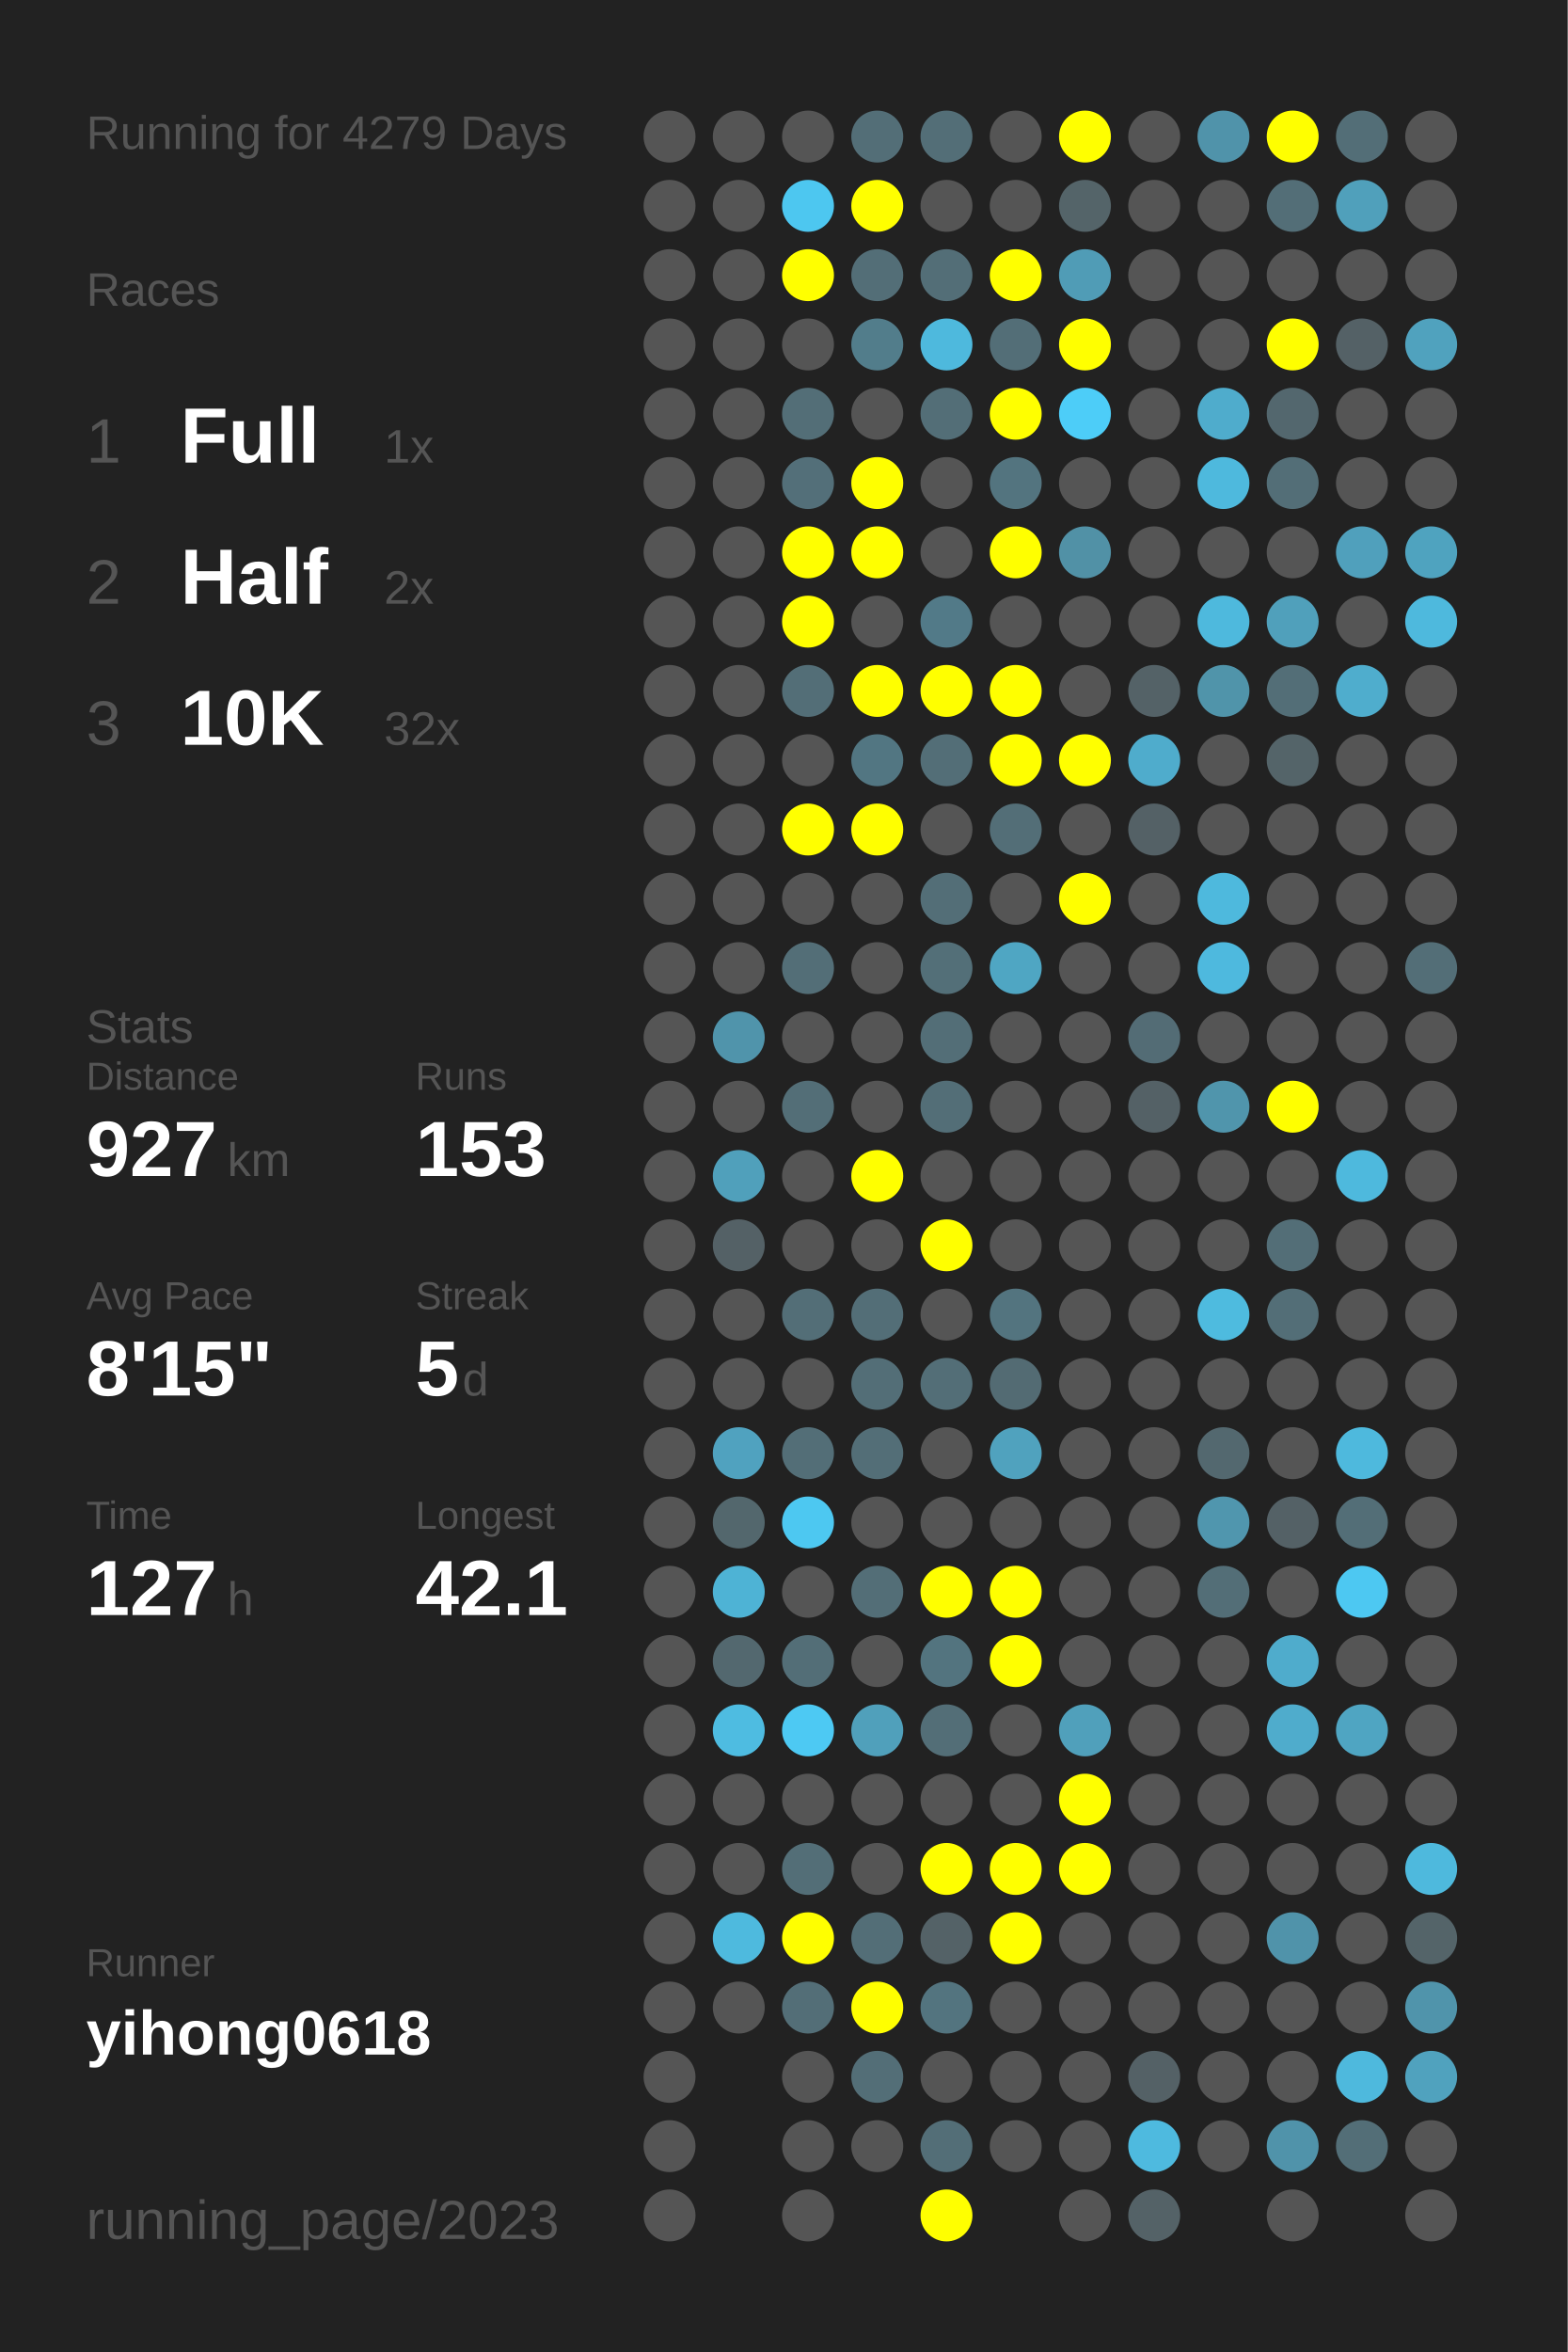
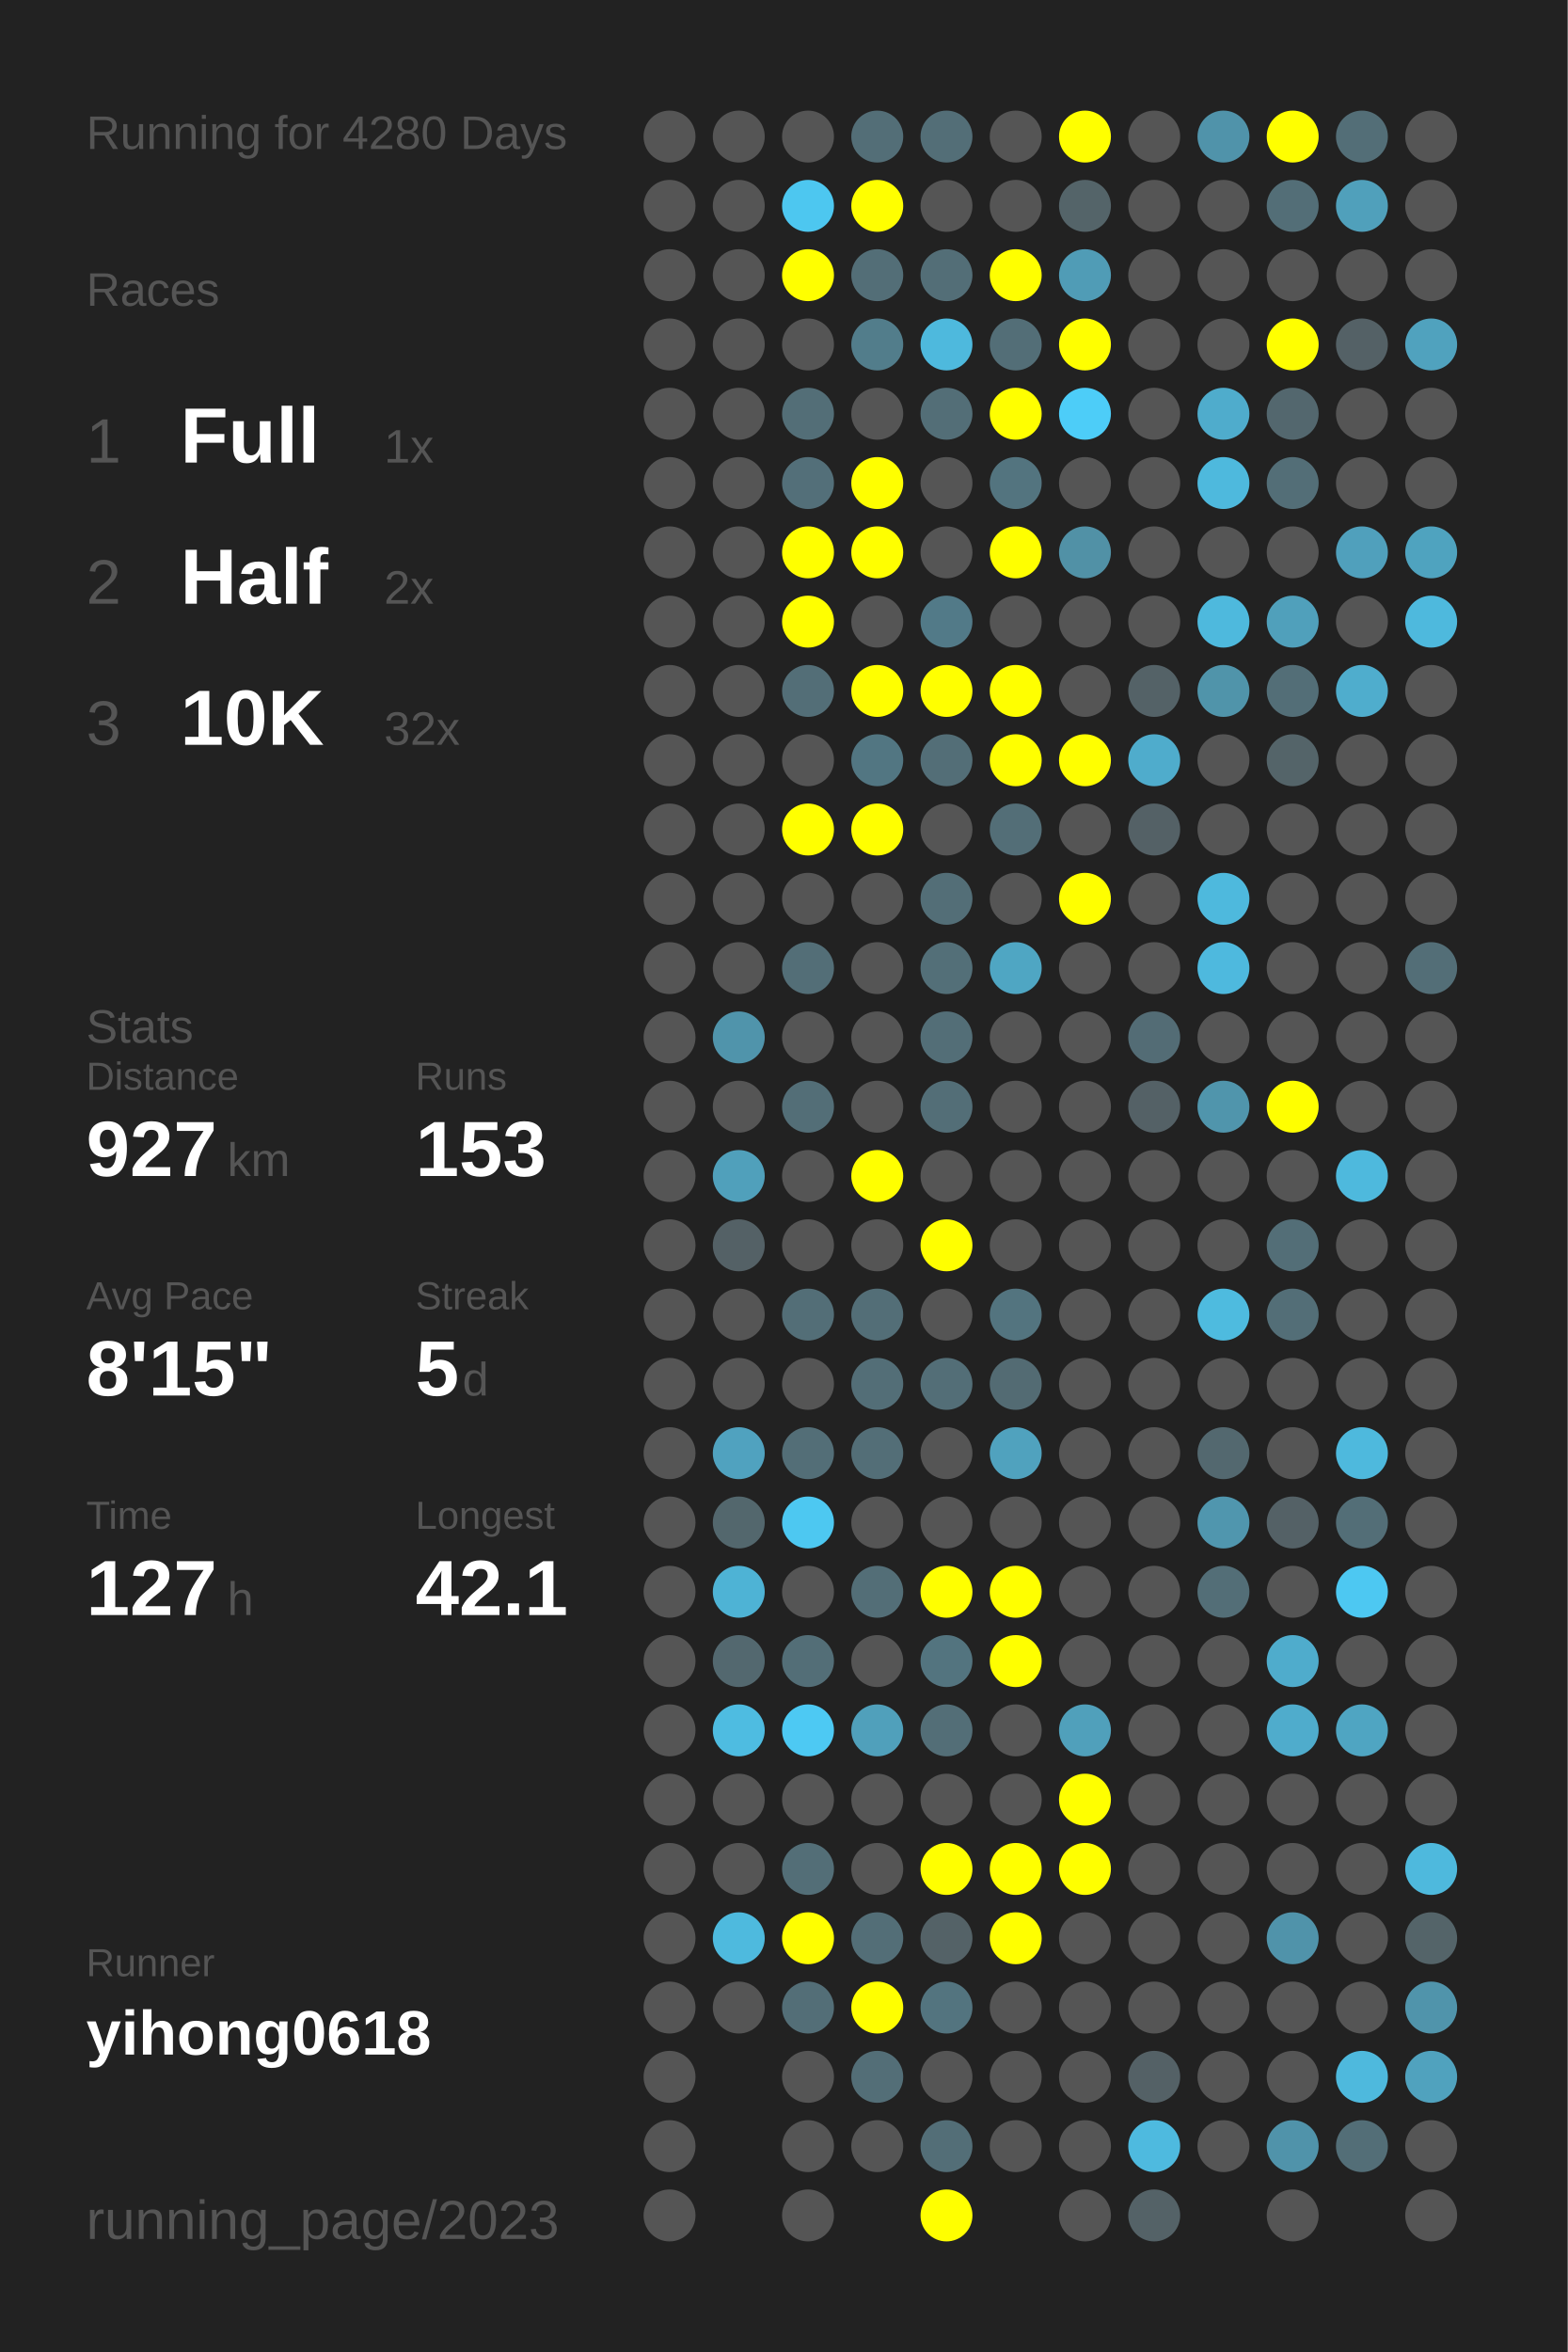
<svg xmlns="http://www.w3.org/2000/svg" baseProfile="full" height="300mm" version="1.1" viewBox="0,0,200,300" width="200mm">
  <defs />
  <rect fill="#222222" height="300" width="200" x="0" y="0" />
-   <text fill="#555555" style="font-size:6px; font-family:Arial;" x="11" y="19">Running for 4279 Days</text>
+   <text fill="#555555" style="font-size:6px; font-family:Arial;" x="11" y="19">Running for 4280 Days</text>
  <text fill="#555555" style="font-size:6px; font-family:Arial;" x="11" y="39">Races</text>
  <text fill="#555555" style="font-size:8px; font-family:Arial;" x="11" y="59">1</text>
  <text fill="#FFFFFF" style="font-size:10px; font-family:Arial; font-weight:bold;" x="23" y="59">Full</text>
  <text fill="#555555" style="font-size:6px; font-family:Arial;" x="49" y="59">1x</text>
  <text fill="#555555" style="font-size:8px; font-family:Arial;" x="11" y="77">2</text>
  <text fill="#FFFFFF" style="font-size:10px; font-family:Arial; font-weight:bold;" x="23" y="77">Half</text>
  <text fill="#555555" style="font-size:6px; font-family:Arial;" x="49" y="77">2x</text>
  <text fill="#555555" style="font-size:8px; font-family:Arial;" x="11" y="95">3</text>
  <text fill="#FFFFFF" style="font-size:10px; font-family:Arial; font-weight:bold;" x="23" y="95">10K</text>
  <text fill="#555555" style="font-size:6px; font-family:Arial;" x="49" y="95">32x</text>
  <text fill="#555555" style="font-size:6px; font-family:Arial;" x="11" y="133">Stats</text>
  <text fill="#555555" style="font-size:5px; font-family:Arial;" x="11" y="139">Distance</text>
  <text fill="#FFFFFF" style="font-size:10px; font-family:Arial; font-weight:bold;" x="11" y="150">927</text>
  <text fill="#555555" style="font-size:6px; font-family:Arial;" x="29" y="150">km</text>
  <text fill="#555555" style="font-size:5px; font-family:Arial;" x="53" y="139">Runs</text>
  <text fill="#FFFFFF" style="font-size:10px; font-family:Arial; font-weight:bold;" x="53" y="150">153</text>
  <text fill="#555555" style="font-size:5px; font-family:Arial;" x="11" y="167">Avg Pace</text>
  <text fill="#FFFFFF" style="font-size:10px; font-family:Arial; font-weight:bold;" x="11" y="178">8'15"</text>
  <text fill="#555555" style="font-size:5px; font-family:Arial;" x="53" y="167">Streak</text>
  <text fill="#FFFFFF" style="font-size:10px; font-family:Arial; font-weight:bold;" x="53" y="178">5</text>
  <text fill="#555555" style="font-size:6px; font-family:Arial;" x="59" y="178">d</text>
  <text fill="#555555" style="font-size:5px; font-family:Arial;" x="11" y="195">Time</text>
  <text fill="#FFFFFF" style="font-size:10px; font-family:Arial; font-weight:bold;" x="11" y="206">127</text>
  <text fill="#555555" style="font-size:6px; font-family:Arial;" x="29" y="206">h</text>
  <text fill="#555555" style="font-size:5px; font-family:Arial;" x="53" y="195">Longest</text>
  <text fill="#FFFFFF" style="font-size:10px; font-family:Arial; font-weight:bold;" x="53" y="206">42.1</text>
  <text fill="#555555" style="font-size:5px; font-family:Arial;" x="11" y="252.065">Runner</text>
  <text fill="#FFFFFF" style="font-size:8px; font-family:Arial; font-weight:bold;" x="11" y="262.065">yihong0618</text>
  <text fill="#555555" style="font-size:7px; font-family:Arial;" x="11" y="285.581">running_page/2023</text>
  <circle cx="85.417" cy="17.419" fill="#555555" r="3.312" />
  <circle cx="85.417" cy="26.258" fill="#555555" r="3.312" />
  <circle cx="85.417" cy="35.097" fill="#555555" r="3.312" />
  <circle cx="85.417" cy="43.935" fill="#555555" r="3.312" />
  <circle cx="85.417" cy="52.774" fill="#555555" r="3.312" />
  <circle cx="85.417" cy="61.613" fill="#555555" r="3.312" />
  <circle cx="85.417" cy="70.452" fill="#555555" r="3.312" />
  <circle cx="85.417" cy="79.29" fill="#555555" r="3.312" />
  <circle cx="85.417" cy="88.129" fill="#555555" r="3.312" />
  <circle cx="85.417" cy="96.968" fill="#555555" r="3.312" />
  <circle cx="85.417" cy="105.806" fill="#555555" r="3.312" />
  <circle cx="85.417" cy="114.645" fill="#555555" r="3.312" />
  <circle cx="85.417" cy="123.484" fill="#555555" r="3.312" />
  <circle cx="85.417" cy="132.323" fill="#555555" r="3.312" />
  <circle cx="85.417" cy="141.161" fill="#555555" r="3.312" />
  <circle cx="85.417" cy="150" fill="#555555" r="3.312" />
  <circle cx="85.417" cy="158.839" fill="#555555" r="3.312" />
  <circle cx="85.417" cy="167.677" fill="#555555" r="3.312" />
  <circle cx="85.417" cy="176.516" fill="#555555" r="3.312" />
  <circle cx="85.417" cy="185.355" fill="#555555" r="3.312" />
  <circle cx="85.417" cy="194.194" fill="#555555" r="3.312" />
  <circle cx="85.417" cy="203.032" fill="#555555" r="3.312" />
  <circle cx="85.417" cy="211.871" fill="#555555" r="3.312" />
  <circle cx="85.417" cy="220.71" fill="#555555" r="3.312" />
  <circle cx="85.417" cy="229.548" fill="#555555" r="3.312" />
  <circle cx="85.417" cy="238.387" fill="#555555" r="3.312" />
  <circle cx="85.417" cy="247.226" fill="#555555" r="3.312" />
  <circle cx="85.417" cy="256.065" fill="#555555" r="3.312" />
  <circle cx="85.417" cy="264.903" fill="#555555" r="3.312" />
  <circle cx="85.417" cy="273.742" fill="#555555" r="3.312" />
  <circle cx="85.417" cy="282.581" fill="#555555" r="3.312" />
  <circle cx="94.25" cy="17.419" fill="#555555" r="3.312" />
  <circle cx="94.25" cy="26.258" fill="#555555" r="3.312" />
  <circle cx="94.25" cy="35.097" fill="#555555" r="3.312" />
  <circle cx="94.25" cy="43.935" fill="#555555" r="3.312" />
  <circle cx="94.25" cy="52.774" fill="#555555" r="3.312" />
  <circle cx="94.25" cy="61.613" fill="#555555" r="3.312" />
  <circle cx="94.25" cy="70.452" fill="#555555" r="3.312" />
  <circle cx="94.25" cy="79.29" fill="#555555" r="3.312" />
  <circle cx="94.25" cy="88.129" fill="#555555" r="3.312" />
  <circle cx="94.25" cy="96.968" fill="#555555" r="3.312" />
  <circle cx="94.25" cy="105.806" fill="#555555" r="3.312" />
  <circle cx="94.25" cy="114.645" fill="#555555" r="3.312" />
  <circle cx="94.25" cy="123.484" fill="#555555" r="3.312" />
  <circle cx="94.25" cy="132.323" fill="#5094ab" r="3.312" />
  <circle cx="94.25" cy="141.161" fill="#555555" r="3.312" />
  <circle cx="94.25" cy="150" fill="#50a0bb" r="3.312" />
  <circle cx="94.25" cy="158.839" fill="#546166" r="3.312" />
  <circle cx="94.25" cy="167.677" fill="#555555" r="3.312" />
  <circle cx="94.25" cy="176.516" fill="#555555" r="3.312" />
  <circle cx="94.25" cy="185.355" fill="#50a2bf" r="3.312" />
  <circle cx="94.25" cy="194.194" fill="#53676d" r="3.312" />
  <circle cx="94.25" cy="203.032" fill="#4eb3d5" r="3.312" />
  <circle cx="94.25" cy="211.871" fill="#53686f" r="3.312" />
  <circle cx="94.25" cy="220.71" fill="#4ebce1" r="3.312" />
  <circle cx="94.25" cy="229.548" fill="#555555" r="3.312" />
  <circle cx="94.25" cy="238.387" fill="#555555" r="3.312" />
  <circle cx="94.25" cy="247.226" fill="#4ebade" r="3.312" />
  <circle cx="94.25" cy="256.065" fill="#555555" r="3.312" />
  <circle cx="103.083" cy="17.419" fill="#555555" r="3.312" />
  <circle cx="103.083" cy="26.258" fill="#4dc7f0" r="3.312" />
  <circle cx="103.083" cy="35.097" fill="#FFFF00" r="3.312" />
  <circle cx="103.083" cy="43.935" fill="#555555" r="3.312" />
  <circle cx="103.083" cy="52.774" fill="#536e77" r="3.312" />
  <circle cx="103.083" cy="61.613" fill="#536f79" r="3.312" />
  <circle cx="103.083" cy="70.452" fill="#FFFF00" r="3.312" />
  <circle cx="103.083" cy="79.29" fill="#FFFF00" r="3.312" />
  <circle cx="103.083" cy="88.129" fill="#536e77" r="3.312" />
  <circle cx="103.083" cy="96.968" fill="#555555" r="3.312" />
  <circle cx="103.083" cy="105.806" fill="#FFFF00" r="3.312" />
  <circle cx="103.083" cy="114.645" fill="#555555" r="3.312" />
  <circle cx="103.083" cy="123.484" fill="#536e77" r="3.312" />
  <circle cx="103.083" cy="132.323" fill="#555555" r="3.312" />
  <circle cx="103.083" cy="141.161" fill="#536e77" r="3.312" />
  <circle cx="103.083" cy="150" fill="#555555" r="3.312" />
  <circle cx="103.083" cy="158.839" fill="#555555" r="3.312" />
  <circle cx="103.083" cy="167.677" fill="#536e77" r="3.312" />
  <circle cx="103.083" cy="176.516" fill="#555555" r="3.312" />
  <circle cx="103.083" cy="185.355" fill="#536e77" r="3.312" />
  <circle cx="103.083" cy="194.194" fill="#4dc8f1" r="3.312" />
  <circle cx="103.083" cy="203.032" fill="#555555" r="3.312" />
  <circle cx="103.083" cy="211.871" fill="#536e77" r="3.312" />
  <circle cx="103.083" cy="220.71" fill="#4dc9f3" r="3.312" />
  <circle cx="103.083" cy="229.548" fill="#555555" r="3.312" />
  <circle cx="103.083" cy="238.387" fill="#536e77" r="3.312" />
  <circle cx="103.083" cy="247.226" fill="#FFFF00" r="3.312" />
  <circle cx="103.083" cy="256.065" fill="#536e77" r="3.312" />
  <circle cx="103.083" cy="264.903" fill="#555555" r="3.312" />
  <circle cx="103.083" cy="273.742" fill="#555555" r="3.312" />
  <circle cx="103.083" cy="282.581" fill="#555555" r="3.312" />
  <circle cx="111.917" cy="17.419" fill="#536e77" r="3.312" />
  <circle cx="111.917" cy="26.258" fill="#FFFF00" r="3.312" />
  <circle cx="111.917" cy="35.097" fill="#536e77" r="3.312" />
  <circle cx="111.917" cy="43.935" fill="#527d8b" r="3.312" />
  <circle cx="111.917" cy="52.774" fill="#555555" r="3.312" />
  <circle cx="111.917" cy="61.613" fill="#FFFF00" r="3.312" />
  <circle cx="111.917" cy="70.452" fill="#FFFF00" r="3.312" />
  <circle cx="111.917" cy="79.29" fill="#555555" r="3.312" />
  <circle cx="111.917" cy="88.129" fill="#FFFF00" r="3.312" />
  <circle cx="111.917" cy="96.968" fill="#527682" r="3.312" />
  <circle cx="111.917" cy="105.806" fill="#FFFF00" r="3.312" />
  <circle cx="111.917" cy="114.645" fill="#555555" r="3.312" />
  <circle cx="111.917" cy="123.484" fill="#555555" r="3.312" />
  <circle cx="111.917" cy="132.323" fill="#555555" r="3.312" />
  <circle cx="111.917" cy="141.161" fill="#555555" r="3.312" />
  <circle cx="111.917" cy="150" fill="#FFFF00" r="3.312" />
  <circle cx="111.917" cy="158.839" fill="#555555" r="3.312" />
  <circle cx="111.917" cy="167.677" fill="#536e77" r="3.312" />
  <circle cx="111.917" cy="176.516" fill="#536e77" r="3.312" />
  <circle cx="111.917" cy="185.355" fill="#536e77" r="3.312" />
  <circle cx="111.917" cy="194.194" fill="#555555" r="3.312" />
  <circle cx="111.917" cy="203.032" fill="#536e77" r="3.312" />
  <circle cx="111.917" cy="211.871" fill="#555555" r="3.312" />
  <circle cx="111.917" cy="220.71" fill="#50a0bb" r="3.312" />
  <circle cx="111.917" cy="229.548" fill="#555555" r="3.312" />
  <circle cx="111.917" cy="238.387" fill="#555555" r="3.312" />
  <circle cx="111.917" cy="247.226" fill="#536e77" r="3.312" />
  <circle cx="111.917" cy="256.065" fill="#FFFF00" r="3.312" />
  <circle cx="111.917" cy="264.903" fill="#536e77" r="3.312" />
  <circle cx="111.917" cy="273.742" fill="#555555" r="3.312" />
  <circle cx="120.75" cy="17.419" fill="#536e77" r="3.312" />
  <circle cx="120.75" cy="26.258" fill="#555555" r="3.312" />
  <circle cx="120.75" cy="35.097" fill="#536e77" r="3.312" />
  <circle cx="120.75" cy="43.935" fill="#4eb9dd" r="3.312" />
  <circle cx="120.75" cy="52.774" fill="#536e77" r="3.312" />
  <circle cx="120.75" cy="61.613" fill="#555555" r="3.312" />
  <circle cx="120.75" cy="70.452" fill="#555555" r="3.312" />
  <circle cx="120.75" cy="79.29" fill="#527a88" r="3.312" />
  <circle cx="120.75" cy="88.129" fill="#FFFF00" r="3.312" />
  <circle cx="120.75" cy="96.968" fill="#536e77" r="3.312" />
  <circle cx="120.75" cy="105.806" fill="#555555" r="3.312" />
  <circle cx="120.75" cy="114.645" fill="#536e77" r="3.312" />
  <circle cx="120.75" cy="123.484" fill="#536f78" r="3.312" />
  <circle cx="120.75" cy="132.323" fill="#536e77" r="3.312" />
  <circle cx="120.75" cy="141.161" fill="#536e77" r="3.312" />
  <circle cx="120.75" cy="150" fill="#555555" r="3.312" />
  <circle cx="120.75" cy="158.839" fill="#FFFF00" r="3.312" />
  <circle cx="120.75" cy="167.677" fill="#555555" r="3.312" />
  <circle cx="120.75" cy="176.516" fill="#536e77" r="3.312" />
  <circle cx="120.75" cy="185.355" fill="#555555" r="3.312" />
  <circle cx="120.75" cy="194.194" fill="#555555" r="3.312" />
  <circle cx="120.75" cy="203.032" fill="#FFFF00" r="3.312" />
  <circle cx="120.75" cy="211.871" fill="#53747f" r="3.312" />
  <circle cx="120.75" cy="220.71" fill="#536e77" r="3.312" />
  <circle cx="120.75" cy="229.548" fill="#555555" r="3.312" />
  <circle cx="120.75" cy="238.387" fill="#FFFF00" r="3.312" />
  <circle cx="120.75" cy="247.226" fill="#546267" r="3.312" />
  <circle cx="120.75" cy="256.065" fill="#53747f" r="3.312" />
  <circle cx="120.75" cy="264.903" fill="#555555" r="3.312" />
  <circle cx="120.75" cy="273.742" fill="#536e77" r="3.312" />
  <circle cx="120.75" cy="282.581" fill="#FFFF00" r="3.312" />
  <circle cx="129.583" cy="17.419" fill="#555555" r="3.312" />
  <circle cx="129.583" cy="26.258" fill="#555555" r="3.312" />
  <circle cx="129.583" cy="35.097" fill="#FFFF00" r="3.312" />
  <circle cx="129.583" cy="43.935" fill="#536e77" r="3.312" />
  <circle cx="129.583" cy="52.774" fill="#FFFF00" r="3.312" />
  <circle cx="129.583" cy="61.613" fill="#53747f" r="3.312" />
  <circle cx="129.583" cy="70.452" fill="#FFFF00" r="3.312" />
  <circle cx="129.583" cy="79.29" fill="#555555" r="3.312" />
  <circle cx="129.583" cy="88.129" fill="#FFFF00" r="3.312" />
  <circle cx="129.583" cy="96.968" fill="#FFFF00" r="3.312" />
  <circle cx="129.583" cy="105.806" fill="#536e77" r="3.312" />
  <circle cx="129.583" cy="114.645" fill="#555555" r="3.312" />
  <circle cx="129.583" cy="123.484" fill="#4fa6c3" r="3.312" />
  <circle cx="129.583" cy="132.323" fill="#555555" r="3.312" />
  <circle cx="129.583" cy="141.161" fill="#555555" r="3.312" />
  <circle cx="129.583" cy="150" fill="#555555" r="3.312" />
  <circle cx="129.583" cy="158.839" fill="#555555" r="3.312" />
  <circle cx="129.583" cy="167.677" fill="#53747f" r="3.312" />
  <circle cx="129.583" cy="176.516" fill="#536b73" r="3.312" />
  <circle cx="129.583" cy="185.355" fill="#50a2be" r="3.312" />
  <circle cx="129.583" cy="194.194" fill="#555555" r="3.312" />
  <circle cx="129.583" cy="203.032" fill="#FFFF00" r="3.312" />
  <circle cx="129.583" cy="211.871" fill="#FFFF00" r="3.312" />
  <circle cx="129.583" cy="220.71" fill="#555555" r="3.312" />
  <circle cx="129.583" cy="229.548" fill="#555555" r="3.312" />
  <circle cx="129.583" cy="238.387" fill="#FFFF00" r="3.312" />
  <circle cx="129.583" cy="247.226" fill="#FFFF00" r="3.312" />
  <circle cx="129.583" cy="256.065" fill="#555555" r="3.312" />
  <circle cx="129.583" cy="264.903" fill="#555555" r="3.312" />
  <circle cx="129.583" cy="273.742" fill="#555555" r="3.312" />
  <circle cx="138.417" cy="17.419" fill="#FFFF00" r="3.312" />
  <circle cx="138.417" cy="26.258" fill="#546469" r="3.312" />
  <circle cx="138.417" cy="35.097" fill="#509cb6" r="3.312" />
  <circle cx="138.417" cy="43.935" fill="#FFFF00" r="3.312" />
  <circle cx="138.417" cy="52.774" fill="#4dcdf8" r="3.312" />
  <circle cx="138.417" cy="61.613" fill="#555555" r="3.312" />
  <circle cx="138.417" cy="70.452" fill="#5191a6" r="3.312" />
  <circle cx="138.417" cy="79.29" fill="#555555" r="3.312" />
  <circle cx="138.417" cy="88.129" fill="#555555" r="3.312" />
  <circle cx="138.417" cy="96.968" fill="#FFFF00" r="3.312" />
  <circle cx="138.417" cy="105.806" fill="#555555" r="3.312" />
  <circle cx="138.417" cy="114.645" fill="#FFFF00" r="3.312" />
  <circle cx="138.417" cy="123.484" fill="#555555" r="3.312" />
  <circle cx="138.417" cy="132.323" fill="#555555" r="3.312" />
  <circle cx="138.417" cy="141.161" fill="#555555" r="3.312" />
  <circle cx="138.417" cy="150" fill="#555555" r="3.312" />
  <circle cx="138.417" cy="158.839" fill="#555555" r="3.312" />
  <circle cx="138.417" cy="167.677" fill="#555555" r="3.312" />
  <circle cx="138.417" cy="176.516" fill="#555555" r="3.312" />
  <circle cx="138.417" cy="185.355" fill="#555555" r="3.312" />
  <circle cx="138.417" cy="194.194" fill="#555555" r="3.312" />
  <circle cx="138.417" cy="203.032" fill="#555555" r="3.312" />
  <circle cx="138.417" cy="211.871" fill="#555555" r="3.312" />
  <circle cx="138.417" cy="220.71" fill="#50a0bb" r="3.312" />
  <circle cx="138.417" cy="229.548" fill="#FFFF00" r="3.312" />
  <circle cx="138.417" cy="238.387" fill="#FFFF00" r="3.312" />
  <circle cx="138.417" cy="247.226" fill="#555555" r="3.312" />
  <circle cx="138.417" cy="256.065" fill="#555555" r="3.312" />
  <circle cx="138.417" cy="264.903" fill="#555555" r="3.312" />
  <circle cx="138.417" cy="273.742" fill="#555555" r="3.312" />
  <circle cx="138.417" cy="282.581" fill="#555555" r="3.312" />
  <circle cx="147.25" cy="17.419" fill="#555555" r="3.312" />
  <circle cx="147.25" cy="26.258" fill="#555555" r="3.312" />
  <circle cx="147.25" cy="35.097" fill="#555555" r="3.312" />
  <circle cx="147.25" cy="43.935" fill="#555555" r="3.312" />
  <circle cx="147.25" cy="52.774" fill="#555555" r="3.312" />
  <circle cx="147.25" cy="61.613" fill="#555555" r="3.312" />
  <circle cx="147.25" cy="70.452" fill="#555555" r="3.312" />
  <circle cx="147.25" cy="79.29" fill="#555555" r="3.312" />
  <circle cx="147.25" cy="88.129" fill="#546267" r="3.312" />
  <circle cx="147.25" cy="96.968" fill="#4faccc" r="3.312" />
  <circle cx="147.25" cy="105.806" fill="#546166" r="3.312" />
  <circle cx="147.25" cy="114.645" fill="#555555" r="3.312" />
  <circle cx="147.25" cy="123.484" fill="#555555" r="3.312" />
  <circle cx="147.25" cy="132.323" fill="#536c75" r="3.312" />
  <circle cx="147.25" cy="141.161" fill="#546166" r="3.312" />
  <circle cx="147.25" cy="150" fill="#555555" r="3.312" />
  <circle cx="147.25" cy="158.839" fill="#555555" r="3.312" />
  <circle cx="147.25" cy="167.677" fill="#555555" r="3.312" />
  <circle cx="147.25" cy="176.516" fill="#555555" r="3.312" />
  <circle cx="147.25" cy="185.355" fill="#555555" r="3.312" />
  <circle cx="147.25" cy="194.194" fill="#555555" r="3.312" />
  <circle cx="147.25" cy="203.032" fill="#555555" r="3.312" />
  <circle cx="147.25" cy="211.871" fill="#555555" r="3.312" />
  <circle cx="147.25" cy="220.71" fill="#555555" r="3.312" />
  <circle cx="147.25" cy="229.548" fill="#555555" r="3.312" />
  <circle cx="147.25" cy="238.387" fill="#555555" r="3.312" />
  <circle cx="147.25" cy="247.226" fill="#555555" r="3.312" />
  <circle cx="147.25" cy="256.065" fill="#555555" r="3.312" />
  <circle cx="147.25" cy="264.903" fill="#546166" r="3.312" />
  <circle cx="147.25" cy="273.742" fill="#4ebadf" r="3.312" />
  <circle cx="147.25" cy="282.581" fill="#546267" r="3.312" />
  <circle cx="156.083" cy="17.419" fill="#5093aa" r="3.312" />
  <circle cx="156.083" cy="26.258" fill="#555555" r="3.312" />
  <circle cx="156.083" cy="35.097" fill="#555555" r="3.312" />
  <circle cx="156.083" cy="43.935" fill="#555555" r="3.312" />
  <circle cx="156.083" cy="52.774" fill="#4faccc" r="3.312" />
  <circle cx="156.083" cy="61.613" fill="#4eb9dd" r="3.312" />
  <circle cx="156.083" cy="70.452" fill="#555555" r="3.312" />
  <circle cx="156.083" cy="79.29" fill="#4eb9dd" r="3.312" />
  <circle cx="156.083" cy="88.129" fill="#5094aa" r="3.312" />
  <circle cx="156.083" cy="96.968" fill="#555555" r="3.312" />
  <circle cx="156.083" cy="105.806" fill="#555555" r="3.312" />
  <circle cx="156.083" cy="114.645" fill="#4eb9dd" r="3.312" />
  <circle cx="156.083" cy="123.484" fill="#4eb9de" r="3.312" />
  <circle cx="156.083" cy="132.323" fill="#555555" r="3.312" />
  <circle cx="156.083" cy="141.161" fill="#5095ac" r="3.312" />
  <circle cx="156.083" cy="150" fill="#555555" r="3.312" />
  <circle cx="156.083" cy="158.839" fill="#555555" r="3.312" />
  <circle cx="156.083" cy="167.677" fill="#4ebbdf" r="3.312" />
  <circle cx="156.083" cy="176.516" fill="#555555" r="3.312" />
  <circle cx="156.083" cy="185.355" fill="#53686f" r="3.312" />
  <circle cx="156.083" cy="194.194" fill="#5096ae" r="3.312" />
  <circle cx="156.083" cy="203.032" fill="#536e77" r="3.312" />
  <circle cx="156.083" cy="211.871" fill="#555555" r="3.312" />
  <circle cx="156.083" cy="220.71" fill="#555555" r="3.312" />
  <circle cx="156.083" cy="229.548" fill="#555555" r="3.312" />
  <circle cx="156.083" cy="238.387" fill="#555555" r="3.312" />
  <circle cx="156.083" cy="247.226" fill="#555555" r="3.312" />
  <circle cx="156.083" cy="256.065" fill="#555555" r="3.312" />
  <circle cx="156.083" cy="264.903" fill="#555555" r="3.312" />
  <circle cx="156.083" cy="273.742" fill="#555555" r="3.312" />
  <circle cx="164.917" cy="17.419" fill="#FFFF00" r="3.312" />
  <circle cx="164.917" cy="26.258" fill="#536e77" r="3.312" />
  <circle cx="164.917" cy="35.097" fill="#555555" r="3.312" />
  <circle cx="164.917" cy="43.935" fill="#FFFF00" r="3.312" />
  <circle cx="164.917" cy="52.774" fill="#53676e" r="3.312" />
  <circle cx="164.917" cy="61.613" fill="#536e77" r="3.312" />
  <circle cx="164.917" cy="70.452" fill="#555555" r="3.312" />
  <circle cx="164.917" cy="79.29" fill="#50a0bb" r="3.312" />
  <circle cx="164.917" cy="88.129" fill="#536e77" r="3.312" />
  <circle cx="164.917" cy="96.968" fill="#546469" r="3.312" />
  <circle cx="164.917" cy="105.806" fill="#555555" r="3.312" />
  <circle cx="164.917" cy="114.645" fill="#555555" r="3.312" />
  <circle cx="164.917" cy="123.484" fill="#555555" r="3.312" />
  <circle cx="164.917" cy="132.323" fill="#555555" r="3.312" />
  <circle cx="164.917" cy="141.161" fill="#FFFF00" r="3.312" />
  <circle cx="164.917" cy="150" fill="#555555" r="3.312" />
  <circle cx="164.917" cy="158.839" fill="#536e77" r="3.312" />
  <circle cx="164.917" cy="167.677" fill="#536e77" r="3.312" />
  <circle cx="164.917" cy="176.516" fill="#555555" r="3.312" />
  <circle cx="164.917" cy="185.355" fill="#555555" r="3.312" />
  <circle cx="164.917" cy="194.194" fill="#546166" r="3.312" />
  <circle cx="164.917" cy="203.032" fill="#555555" r="3.312" />
  <circle cx="164.917" cy="211.871" fill="#4faccc" r="3.312" />
  <circle cx="164.917" cy="220.71" fill="#4faccc" r="3.312" />
  <circle cx="164.917" cy="229.548" fill="#555555" r="3.312" />
  <circle cx="164.917" cy="238.387" fill="#555555" r="3.312" />
  <circle cx="164.917" cy="247.226" fill="#5093aa" r="3.312" />
  <circle cx="164.917" cy="256.065" fill="#555555" r="3.312" />
  <circle cx="164.917" cy="264.903" fill="#555555" r="3.312" />
  <circle cx="164.917" cy="273.742" fill="#5093aa" r="3.312" />
  <circle cx="164.917" cy="282.581" fill="#555555" r="3.312" />
  <circle cx="173.75" cy="17.419" fill="#536e77" r="3.312" />
  <circle cx="173.75" cy="26.258" fill="#50a0bb" r="3.312" />
  <circle cx="173.75" cy="35.097" fill="#555555" r="3.312" />
  <circle cx="173.75" cy="43.935" fill="#546166" r="3.312" />
  <circle cx="173.75" cy="52.774" fill="#555555" r="3.312" />
  <circle cx="173.75" cy="61.613" fill="#555555" r="3.312" />
  <circle cx="173.75" cy="70.452" fill="#50a0bc" r="3.312" />
  <circle cx="173.75" cy="79.29" fill="#555555" r="3.312" />
  <circle cx="173.75" cy="88.129" fill="#4fadcd" r="3.312" />
  <circle cx="173.75" cy="96.968" fill="#555555" r="3.312" />
  <circle cx="173.75" cy="105.806" fill="#555555" r="3.312" />
  <circle cx="173.75" cy="114.645" fill="#555555" r="3.312" />
  <circle cx="173.75" cy="123.484" fill="#555555" r="3.312" />
  <circle cx="173.75" cy="132.323" fill="#555555" r="3.312" />
  <circle cx="173.75" cy="141.161" fill="#555555" r="3.312" />
  <circle cx="173.75" cy="150" fill="#4eb9dd" r="3.312" />
  <circle cx="173.75" cy="158.839" fill="#555555" r="3.312" />
  <circle cx="173.75" cy="167.677" fill="#555555" r="3.312" />
  <circle cx="173.75" cy="176.516" fill="#555555" r="3.312" />
  <circle cx="173.75" cy="185.355" fill="#4eb9dd" r="3.312" />
  <circle cx="173.75" cy="194.194" fill="#536e77" r="3.312" />
  <circle cx="173.75" cy="203.032" fill="#4dc8f2" r="3.312" />
  <circle cx="173.75" cy="211.871" fill="#555555" r="3.312" />
  <circle cx="173.75" cy="220.71" fill="#4fa5c2" r="3.312" />
  <circle cx="173.75" cy="229.548" fill="#555555" r="3.312" />
  <circle cx="173.75" cy="238.387" fill="#555555" r="3.312" />
  <circle cx="173.75" cy="247.226" fill="#555555" r="3.312" />
  <circle cx="173.75" cy="256.065" fill="#555555" r="3.312" />
  <circle cx="173.75" cy="264.903" fill="#4eb9dd" r="3.312" />
  <circle cx="173.75" cy="273.742" fill="#536e77" r="3.312" />
  <circle cx="182.583" cy="17.419" fill="#555555" r="3.312" />
  <circle cx="182.583" cy="26.258" fill="#555555" r="3.312" />
  <circle cx="182.583" cy="35.097" fill="#555555" r="3.312" />
  <circle cx="182.583" cy="43.935" fill="#50a2be" r="3.312" />
  <circle cx="182.583" cy="52.774" fill="#555555" r="3.312" />
  <circle cx="182.583" cy="61.613" fill="#555555" r="3.312" />
  <circle cx="182.583" cy="70.452" fill="#4fa3bf" r="3.312" />
  <circle cx="182.583" cy="79.29" fill="#4eb9dd" r="3.312" />
  <circle cx="182.583" cy="88.129" fill="#555555" r="3.312" />
  <circle cx="182.583" cy="96.968" fill="#555555" r="3.312" />
  <circle cx="182.583" cy="105.806" fill="#555555" r="3.312" />
  <circle cx="182.583" cy="114.645" fill="#555555" r="3.312" />
  <circle cx="182.583" cy="123.484" fill="#536e77" r="3.312" />
  <circle cx="182.583" cy="132.323" fill="#555555" r="3.312" />
  <circle cx="182.583" cy="141.161" fill="#555555" r="3.312" />
  <circle cx="182.583" cy="150" fill="#555555" r="3.312" />
  <circle cx="182.583" cy="158.839" fill="#555555" r="3.312" />
  <circle cx="182.583" cy="167.677" fill="#555555" r="3.312" />
  <circle cx="182.583" cy="176.516" fill="#555555" r="3.312" />
  <circle cx="182.583" cy="185.355" fill="#555555" r="3.312" />
  <circle cx="182.583" cy="194.194" fill="#555555" r="3.312" />
  <circle cx="182.583" cy="203.032" fill="#555555" r="3.312" />
  <circle cx="182.583" cy="211.871" fill="#555555" r="3.312" />
  <circle cx="182.583" cy="220.71" fill="#555555" r="3.312" />
  <circle cx="182.583" cy="229.548" fill="#555555" r="3.312" />
  <circle cx="182.583" cy="238.387" fill="#4eb9dd" r="3.312" />
  <circle cx="182.583" cy="247.226" fill="#546469" r="3.312" />
  <circle cx="182.583" cy="256.065" fill="#5094ab" r="3.312" />
  <circle cx="182.583" cy="264.903" fill="#50a2be" r="3.312" />
  <circle cx="182.583" cy="273.742" fill="#555555" r="3.312" />
  <circle cx="182.583" cy="282.581" fill="#555555" r="3.312" />
</svg>
